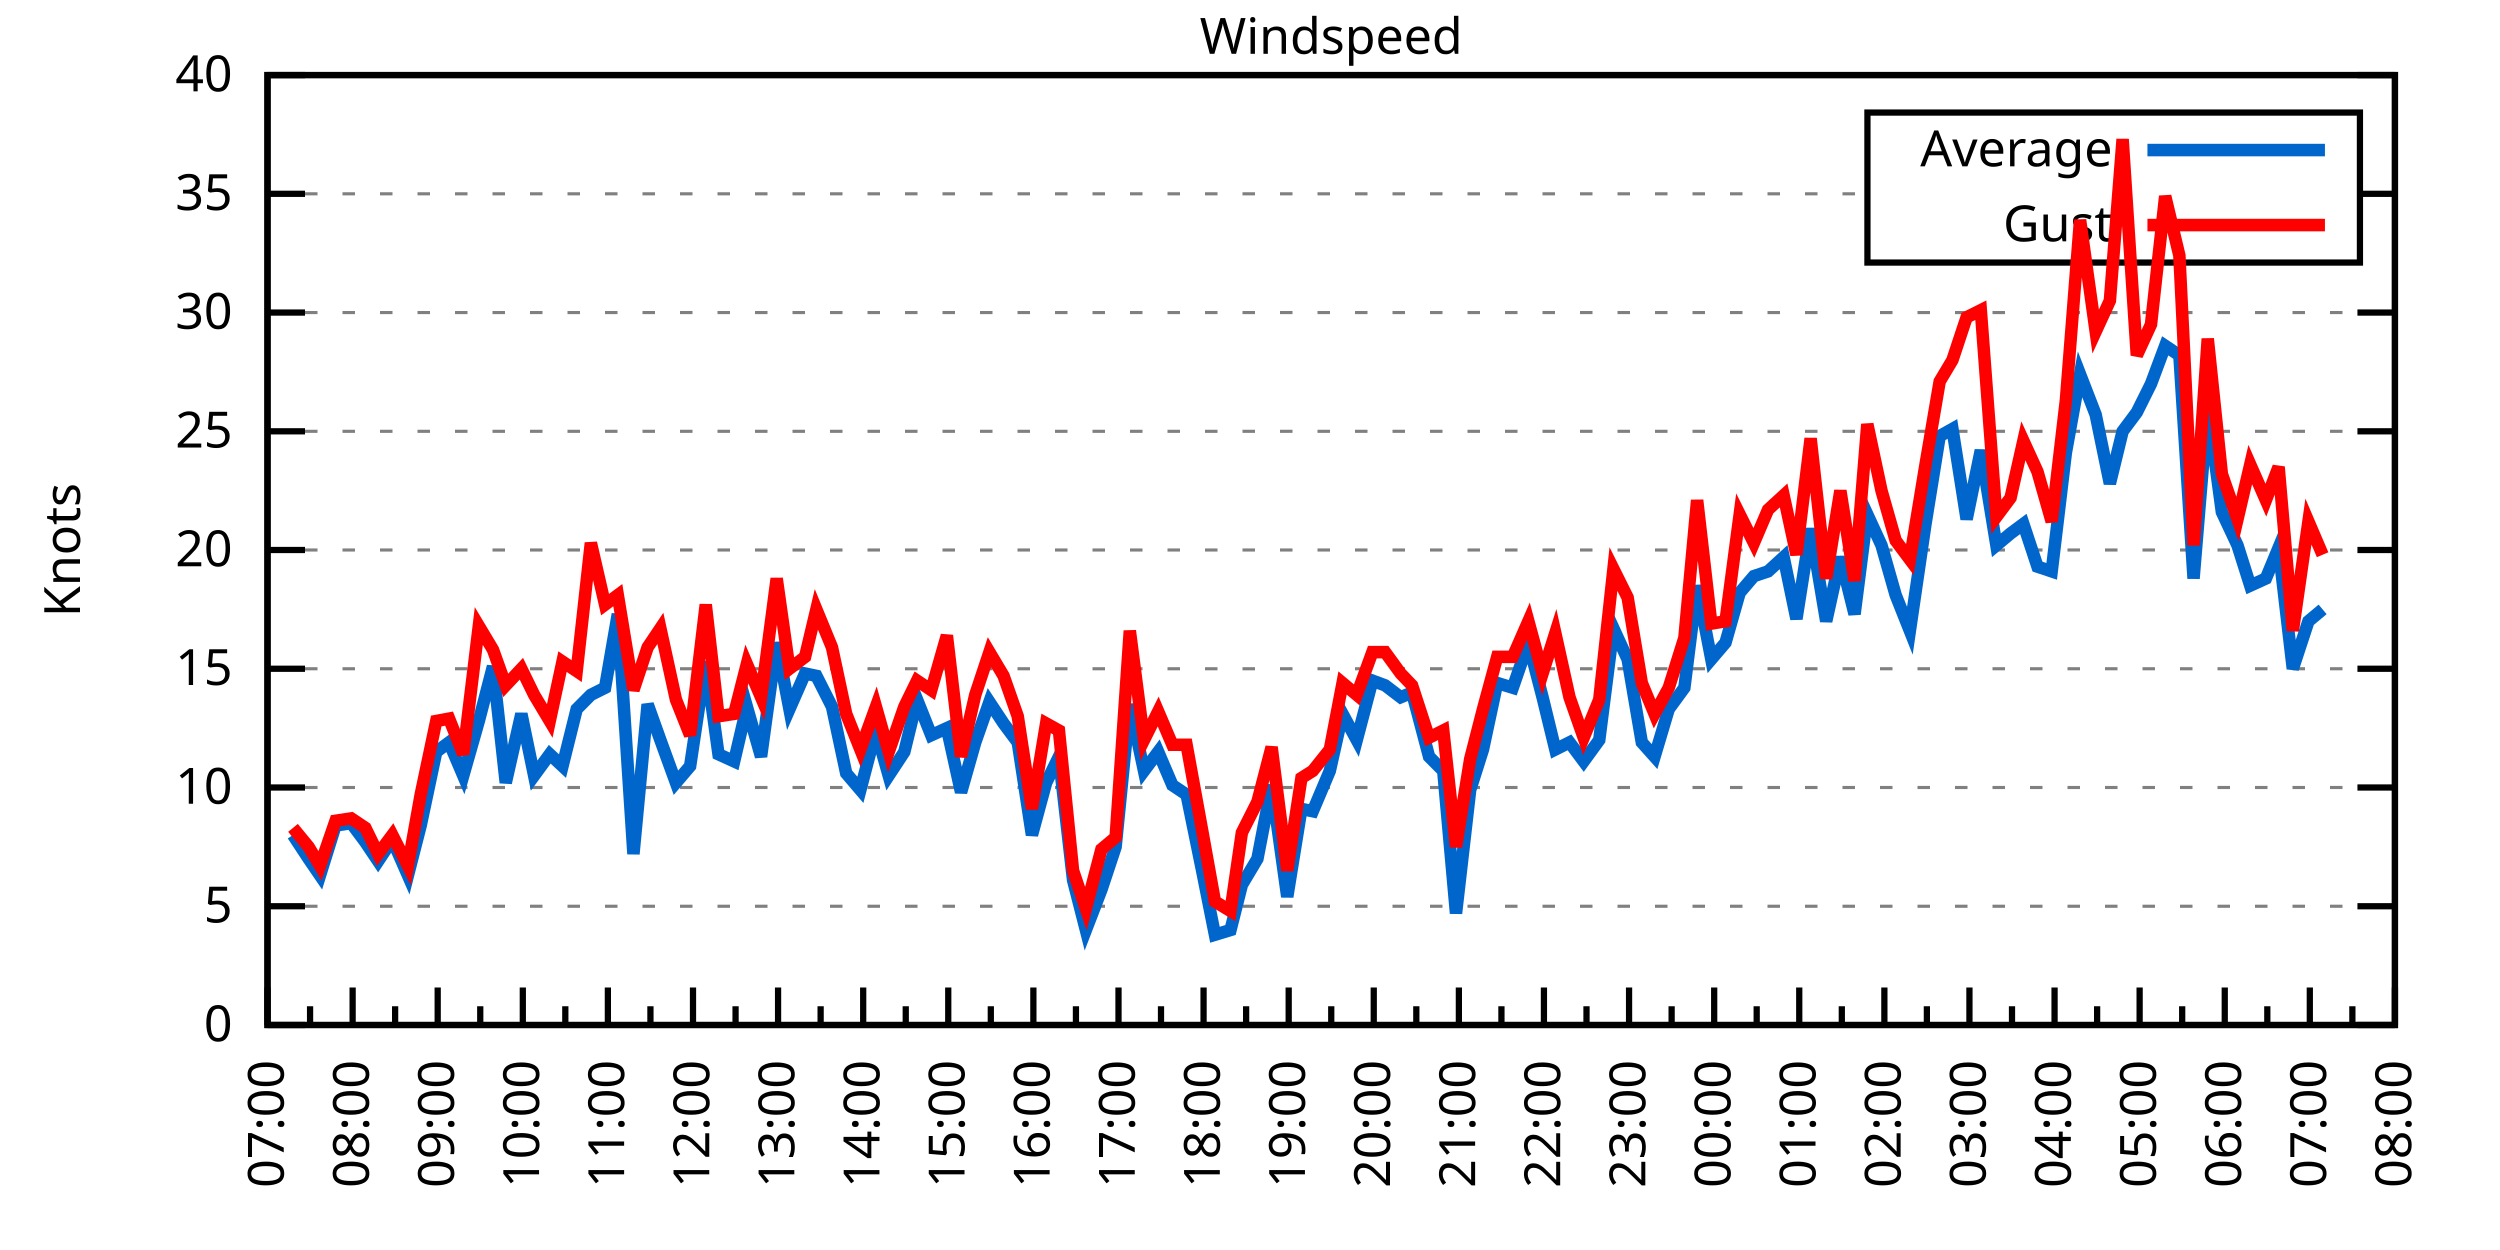
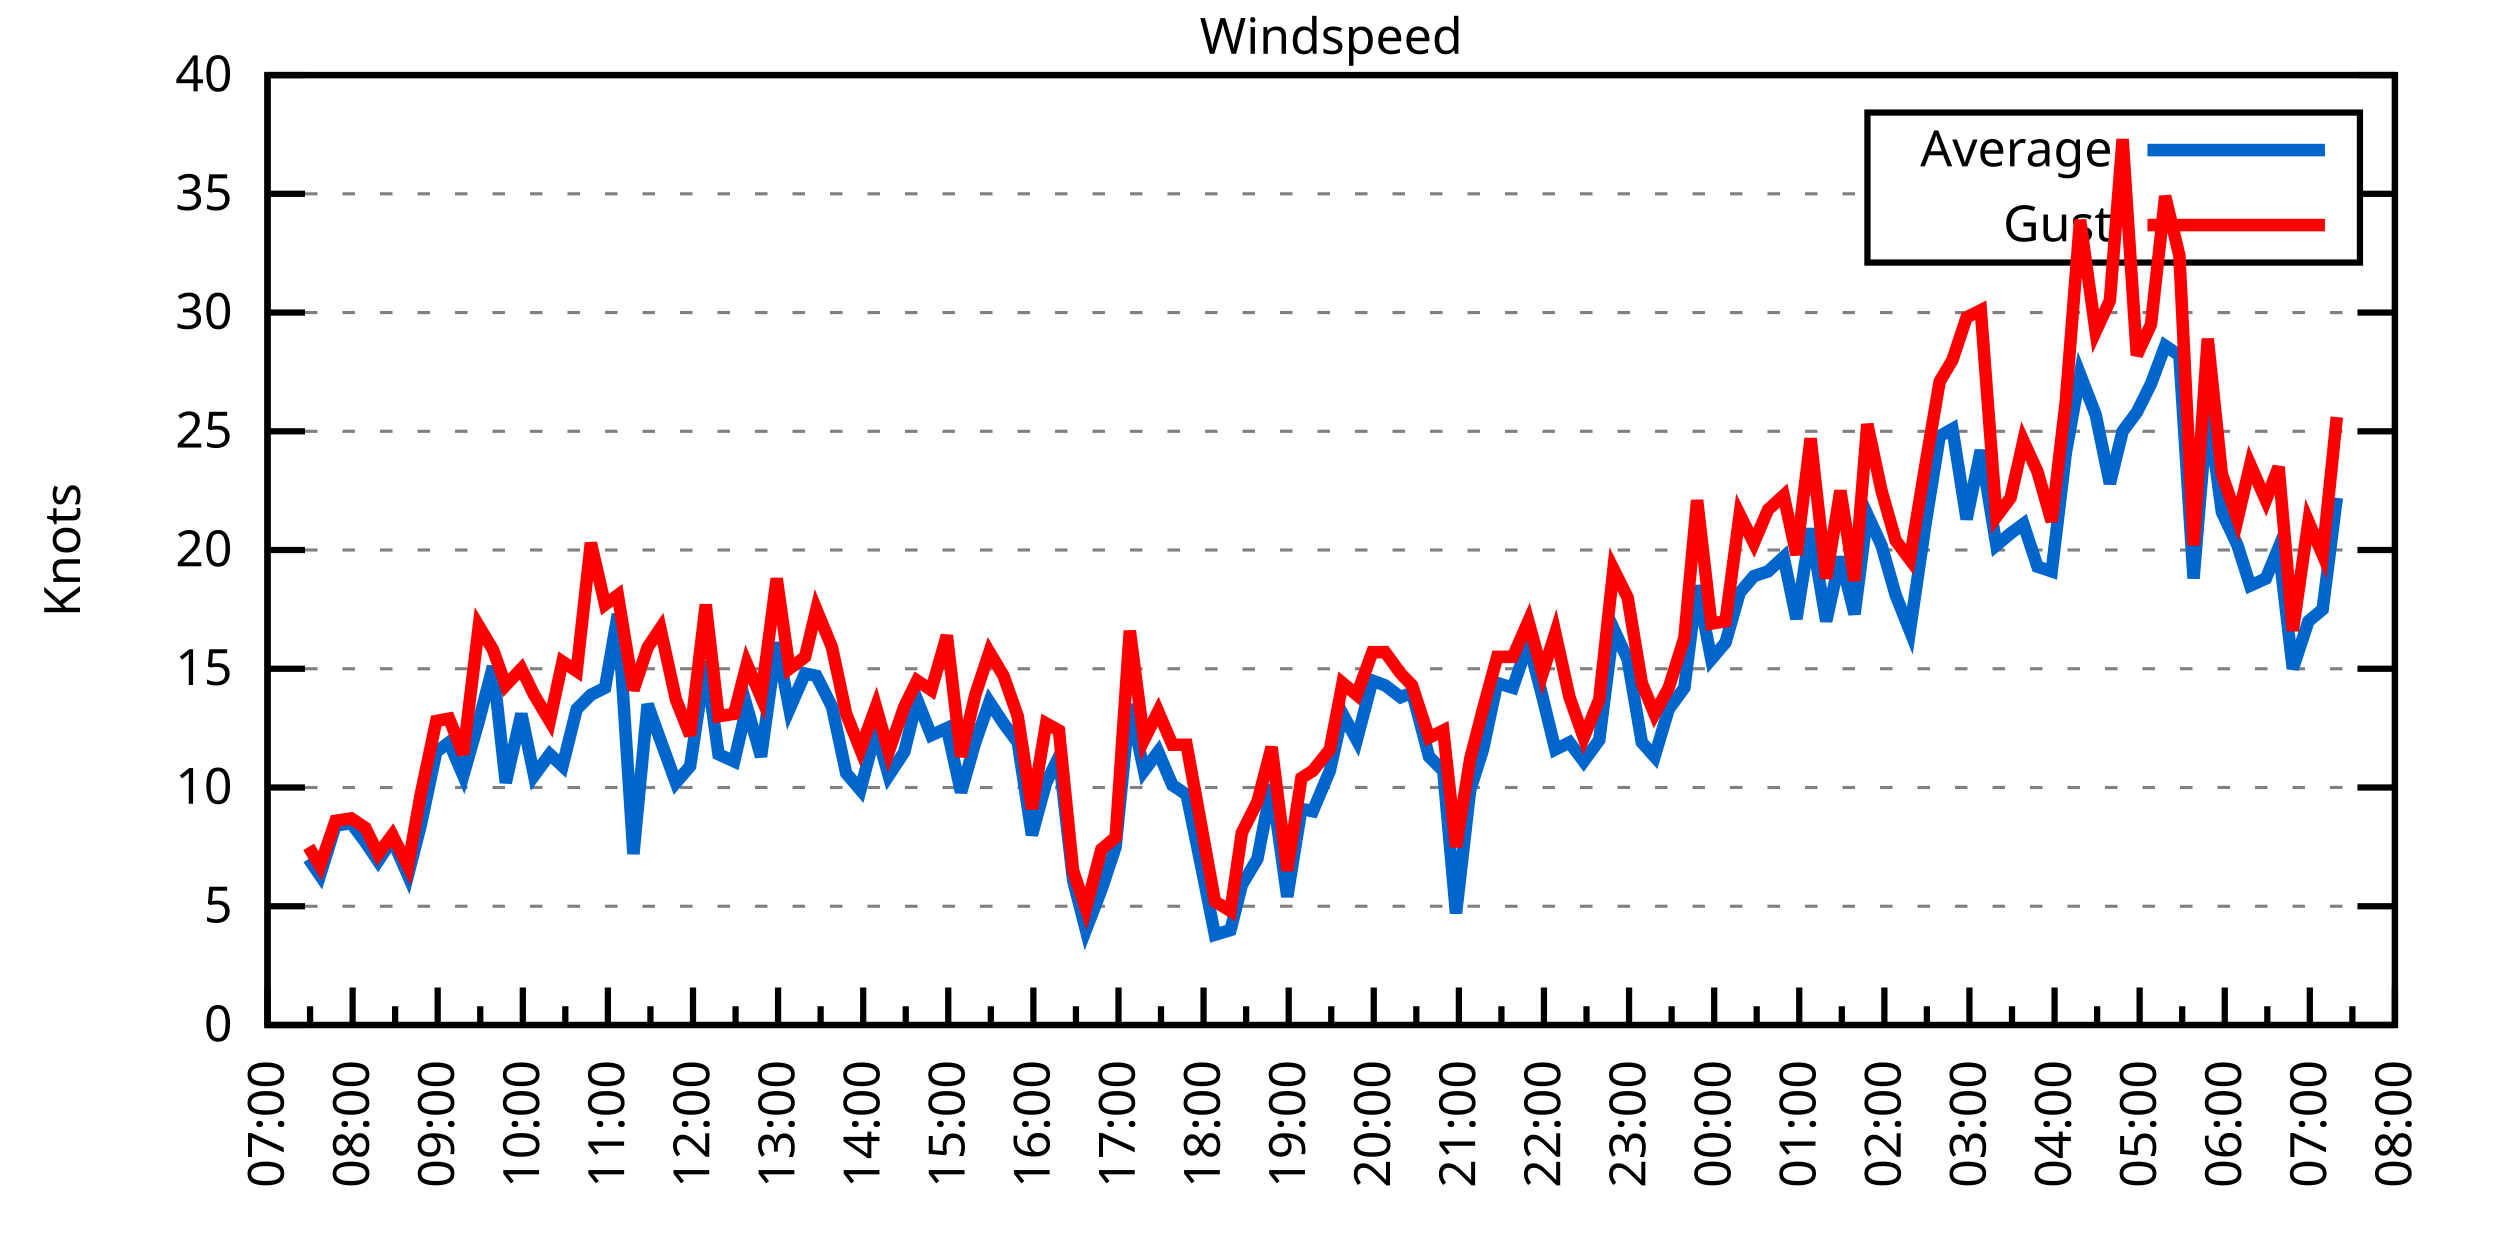
<svg xmlns="http://www.w3.org/2000/svg" xmlns:xlink="http://www.w3.org/1999/xlink" width="400" height="200" viewBox="0 0 400 200">
  <g id="gnuplot_canvas">
    <rect x="0" y="0" width="400" height="200" fill="none" />
    <defs>
      <circle id="gpDot" r="0.5" stroke-width="0.5" stroke="currentColor" />
      <path id="gpPt0" stroke-width="0.333" stroke="currentColor" d="M-1,0 h2 M0,-1 v2" />
      <path id="gpPt1" stroke-width="0.333" stroke="currentColor" d="M-1,-1 L1,1 M1,-1 L-1,1" />
      <path id="gpPt2" stroke-width="0.333" stroke="currentColor" d="M-1,0 L1,0 M0,-1 L0,1 M-1,-1 L1,1 M-1,1 L1,-1" />
      <rect id="gpPt3" stroke-width="0.333" stroke="currentColor" x="-1" y="-1" width="2" height="2" />
      <rect id="gpPt4" stroke-width="0.333" stroke="currentColor" fill="currentColor" x="-1" y="-1" width="2" height="2" />
      <circle id="gpPt5" stroke-width="0.333" stroke="currentColor" cx="0" cy="0" r="1" />
      <use xlink:href="#gpPt5" id="gpPt6" fill="currentColor" stroke="none" />
      <path id="gpPt7" stroke-width="0.333" stroke="currentColor" d="M0,-1.33 L-1.33,0.67 L1.33,0.67 z" />
      <use xlink:href="#gpPt7" id="gpPt8" fill="currentColor" stroke="none" />
      <use xlink:href="#gpPt7" id="gpPt9" stroke="currentColor" transform="rotate(180)" />
      <use xlink:href="#gpPt9" id="gpPt10" fill="currentColor" stroke="none" />
      <use xlink:href="#gpPt3" id="gpPt11" stroke="currentColor" transform="rotate(45)" />
      <use xlink:href="#gpPt11" id="gpPt12" fill="currentColor" stroke="none" />
      <path id="gpPt13" stroke-width="0.333" stroke="currentColor" d="M0,1.330 L1.265,0.411 L0.782,-1.067 L-0.782,-1.076 L-1.265,0.411 z" />
      <use xlink:href="#gpPt13" id="gpPt14" fill="currentColor" stroke="none" />
      <filter id="textbox" filterUnits="objectBoundingBox" x="0" y="0" height="1" width="1">
        <feFlood flood-color="white" flood-opacity="1" result="bgnd" />
        <feComposite in="SourceGraphic" in2="bgnd" operator="atop" />
      </filter>
      <filter id="greybox" filterUnits="objectBoundingBox" x="0" y="0" height="1" width="1">
        <feFlood flood-color="lightgrey" flood-opacity="1" result="grey" />
        <feComposite in="SourceGraphic" in2="grey" operator="atop" />
      </filter>
    </defs>
    <g fill="none" color="white" stroke="currentColor" stroke-width="1.00" stroke-linecap="butt" stroke-linejoin="miter">
</g>
    <g fill="none" color="black" stroke="currentColor" stroke-width="1.00" stroke-linecap="butt" stroke-linejoin="miter">
      <g stroke="none" shape-rendering="crispEdges">
        <polygon fill="rgb(255, 255, 255)" points="42.80,164.00 383.18,164.00 383.18,12.02 42.80,12.02 " />
      </g>
    </g>
    <g fill="none" color="black" stroke="currentColor" stroke-width="1.00" stroke-linecap="butt" stroke-linejoin="miter">
</g>
    <g fill="none" color="black" stroke="black" stroke-width="0.50" stroke-linecap="butt" stroke-linejoin="miter">
</g>
    <g fill="none" color="gray" stroke="currentColor" stroke-width="0.50" stroke-linecap="butt" stroke-linejoin="miter">
      <path stroke="gray" stroke-dasharray="2,4" class="gridline" d="M42.80,164.00 L383.19,164.00  " />
    </g>
    <g fill="none" color="gray" stroke="gray" stroke-width="1.00" stroke-linecap="butt" stroke-linejoin="miter">
</g>
    <g fill="none" color="black" stroke="currentColor" stroke-width="1.00" stroke-linecap="butt" stroke-linejoin="miter">
      <path stroke="black" d="M42.80,164.00 L48.80,164.00 M383.19,164.00 L377.19,164.00  " />
      <g transform="translate(37.20,166.60)" stroke="none" fill="black" font-family="Sans" font-size="8.00" text-anchor="end">
        <text>
          <tspan font-family="Sans"> 0</tspan>
        </text>
      </g>
    </g>
    <g fill="none" color="black" stroke="currentColor" stroke-width="1.00" stroke-linecap="butt" stroke-linejoin="miter">
</g>
    <g fill="none" color="black" stroke="black" stroke-width="0.50" stroke-linecap="butt" stroke-linejoin="miter">
</g>
    <g fill="none" color="gray" stroke="currentColor" stroke-width="0.50" stroke-linecap="butt" stroke-linejoin="miter">
      <path stroke="gray" stroke-dasharray="2,4" class="gridline" d="M42.80,145.00 L383.19,145.00  " />
    </g>
    <g fill="none" color="gray" stroke="gray" stroke-width="1.00" stroke-linecap="butt" stroke-linejoin="miter">
</g>
    <g fill="none" color="black" stroke="currentColor" stroke-width="1.00" stroke-linecap="butt" stroke-linejoin="miter">
      <path stroke="black" d="M42.80,145.00 L48.80,145.00 M383.19,145.00 L377.19,145.00  " />
      <g transform="translate(37.20,147.60)" stroke="none" fill="black" font-family="Sans" font-size="8.00" text-anchor="end">
        <text>
          <tspan font-family="Sans"> 5</tspan>
        </text>
      </g>
    </g>
    <g fill="none" color="black" stroke="currentColor" stroke-width="1.00" stroke-linecap="butt" stroke-linejoin="miter">
</g>
    <g fill="none" color="black" stroke="black" stroke-width="0.50" stroke-linecap="butt" stroke-linejoin="miter">
</g>
    <g fill="none" color="gray" stroke="currentColor" stroke-width="0.50" stroke-linecap="butt" stroke-linejoin="miter">
      <path stroke="gray" stroke-dasharray="2,4" class="gridline" d="M42.80,126.00 L383.19,126.00  " />
    </g>
    <g fill="none" color="gray" stroke="gray" stroke-width="1.00" stroke-linecap="butt" stroke-linejoin="miter">
</g>
    <g fill="none" color="black" stroke="currentColor" stroke-width="1.00" stroke-linecap="butt" stroke-linejoin="miter">
      <path stroke="black" d="M42.80,126.00 L48.80,126.00 M383.19,126.00 L377.19,126.00  " />
      <g transform="translate(37.20,128.60)" stroke="none" fill="black" font-family="Sans" font-size="8.00" text-anchor="end">
        <text>
          <tspan font-family="Sans"> 10</tspan>
        </text>
      </g>
    </g>
    <g fill="none" color="black" stroke="currentColor" stroke-width="1.00" stroke-linecap="butt" stroke-linejoin="miter">
</g>
    <g fill="none" color="black" stroke="black" stroke-width="0.50" stroke-linecap="butt" stroke-linejoin="miter">
</g>
    <g fill="none" color="gray" stroke="currentColor" stroke-width="0.50" stroke-linecap="butt" stroke-linejoin="miter">
      <path stroke="gray" stroke-dasharray="2,4" class="gridline" d="M42.80,107.00 L383.19,107.00  " />
    </g>
    <g fill="none" color="gray" stroke="gray" stroke-width="1.00" stroke-linecap="butt" stroke-linejoin="miter">
</g>
    <g fill="none" color="black" stroke="currentColor" stroke-width="1.00" stroke-linecap="butt" stroke-linejoin="miter">
      <path stroke="black" d="M42.80,107.00 L48.80,107.00 M383.19,107.00 L377.19,107.00  " />
      <g transform="translate(37.20,109.60)" stroke="none" fill="black" font-family="Sans" font-size="8.00" text-anchor="end">
        <text>
          <tspan font-family="Sans"> 15</tspan>
        </text>
      </g>
    </g>
    <g fill="none" color="black" stroke="currentColor" stroke-width="1.00" stroke-linecap="butt" stroke-linejoin="miter">
</g>
    <g fill="none" color="black" stroke="black" stroke-width="0.50" stroke-linecap="butt" stroke-linejoin="miter">
</g>
    <g fill="none" color="gray" stroke="currentColor" stroke-width="0.50" stroke-linecap="butt" stroke-linejoin="miter">
      <path stroke="gray" stroke-dasharray="2,4" class="gridline" d="M42.80,88.00 L383.19,88.00  " />
    </g>
    <g fill="none" color="gray" stroke="gray" stroke-width="1.00" stroke-linecap="butt" stroke-linejoin="miter">
</g>
    <g fill="none" color="black" stroke="currentColor" stroke-width="1.00" stroke-linecap="butt" stroke-linejoin="miter">
      <path stroke="black" d="M42.80,88.00 L48.80,88.00 M383.19,88.00 L377.19,88.00  " />
      <g transform="translate(37.20,90.60)" stroke="none" fill="black" font-family="Sans" font-size="8.00" text-anchor="end">
        <text>
          <tspan font-family="Sans"> 20</tspan>
        </text>
      </g>
    </g>
    <g fill="none" color="black" stroke="currentColor" stroke-width="1.00" stroke-linecap="butt" stroke-linejoin="miter">
</g>
    <g fill="none" color="black" stroke="black" stroke-width="0.50" stroke-linecap="butt" stroke-linejoin="miter">
</g>
    <g fill="none" color="gray" stroke="currentColor" stroke-width="0.50" stroke-linecap="butt" stroke-linejoin="miter">
      <path stroke="gray" stroke-dasharray="2,4" class="gridline" d="M42.80,69.01 L383.19,69.01  " />
    </g>
    <g fill="none" color="gray" stroke="gray" stroke-width="1.00" stroke-linecap="butt" stroke-linejoin="miter">
</g>
    <g fill="none" color="black" stroke="currentColor" stroke-width="1.00" stroke-linecap="butt" stroke-linejoin="miter">
      <path stroke="black" d="M42.80,69.01 L48.80,69.01 M383.19,69.01 L377.19,69.01  " />
      <g transform="translate(37.20,71.61)" stroke="none" fill="black" font-family="Sans" font-size="8.00" text-anchor="end">
        <text>
          <tspan font-family="Sans"> 25</tspan>
        </text>
      </g>
    </g>
    <g fill="none" color="black" stroke="currentColor" stroke-width="1.00" stroke-linecap="butt" stroke-linejoin="miter">
</g>
    <g fill="none" color="black" stroke="black" stroke-width="0.50" stroke-linecap="butt" stroke-linejoin="miter">
</g>
    <g fill="none" color="gray" stroke="currentColor" stroke-width="0.50" stroke-linecap="butt" stroke-linejoin="miter">
      <path stroke="gray" stroke-dasharray="2,4" class="gridline" d="M42.80,50.01 L383.19,50.01  " />
    </g>
    <g fill="none" color="gray" stroke="gray" stroke-width="1.00" stroke-linecap="butt" stroke-linejoin="miter">
</g>
    <g fill="none" color="black" stroke="currentColor" stroke-width="1.00" stroke-linecap="butt" stroke-linejoin="miter">
      <path stroke="black" d="M42.80,50.01 L48.80,50.01 M383.19,50.01 L377.19,50.01  " />
      <g transform="translate(37.20,52.61)" stroke="none" fill="black" font-family="Sans" font-size="8.00" text-anchor="end">
        <text>
          <tspan font-family="Sans"> 30</tspan>
        </text>
      </g>
    </g>
    <g fill="none" color="black" stroke="currentColor" stroke-width="1.00" stroke-linecap="butt" stroke-linejoin="miter">
</g>
    <g fill="none" color="black" stroke="black" stroke-width="0.50" stroke-linecap="butt" stroke-linejoin="miter">
</g>
    <g fill="none" color="gray" stroke="currentColor" stroke-width="0.50" stroke-linecap="butt" stroke-linejoin="miter">
      <path stroke="gray" stroke-dasharray="2,4" class="gridline" d="M42.80,31.01 L298.79,31.01 M377.59,31.01 L383.19,31.01  " />
    </g>
    <g fill="none" color="gray" stroke="gray" stroke-width="1.00" stroke-linecap="butt" stroke-linejoin="miter">
</g>
    <g fill="none" color="black" stroke="currentColor" stroke-width="1.00" stroke-linecap="butt" stroke-linejoin="miter">
      <path stroke="black" d="M42.80,31.01 L48.80,31.01 M383.19,31.01 L377.19,31.01  " />
      <g transform="translate(37.20,33.61)" stroke="none" fill="black" font-family="Sans" font-size="8.00" text-anchor="end">
        <text>
          <tspan font-family="Sans"> 35</tspan>
        </text>
      </g>
    </g>
    <g fill="none" color="black" stroke="currentColor" stroke-width="1.00" stroke-linecap="butt" stroke-linejoin="miter">
</g>
    <g fill="none" color="black" stroke="black" stroke-width="0.50" stroke-linecap="butt" stroke-linejoin="miter">
</g>
    <g fill="none" color="gray" stroke="currentColor" stroke-width="0.50" stroke-linecap="butt" stroke-linejoin="miter">
      <path stroke="gray" stroke-dasharray="2,4" class="gridline" d="M42.80,12.01 L383.19,12.01  " />
    </g>
    <g fill="none" color="gray" stroke="gray" stroke-width="1.00" stroke-linecap="butt" stroke-linejoin="miter">
</g>
    <g fill="none" color="black" stroke="currentColor" stroke-width="1.00" stroke-linecap="butt" stroke-linejoin="miter">
      <path stroke="black" d="M42.80,12.01 L48.80,12.01 M383.19,12.01 L377.19,12.01  " />
      <g transform="translate(37.20,14.61)" stroke="none" fill="black" font-family="Sans" font-size="8.00" text-anchor="end">
        <text>
          <tspan font-family="Sans"> 40</tspan>
        </text>
      </g>
    </g>
    <g fill="none" color="black" stroke="currentColor" stroke-width="1.00" stroke-linecap="butt" stroke-linejoin="miter">
      <path stroke="black" d="M42.80,164.00 L42.80,158.00  " />
      <g transform="translate(45.40,169.60) rotate(270)" stroke="none" fill="black" font-family="Sans" font-size="8.00" text-anchor="end">
        <text>
          <tspan font-family="Sans">07:00</tspan>
        </text>
      </g>
    </g>
    <g fill="none" color="black" stroke="currentColor" stroke-width="1.00" stroke-linecap="butt" stroke-linejoin="miter">
      <path stroke="black" d="M49.61,164.00 L49.61,161.00 M56.42,164.00 L56.42,158.00  " />
      <g transform="translate(59.02,169.60) rotate(270)" stroke="none" fill="black" font-family="Sans" font-size="8.00" text-anchor="end">
        <text>
          <tspan font-family="Sans">08:00</tspan>
        </text>
      </g>
    </g>
    <g fill="none" color="black" stroke="currentColor" stroke-width="1.00" stroke-linecap="butt" stroke-linejoin="miter">
      <path stroke="black" d="M63.22,164.00 L63.22,161.00 M70.03,164.00 L70.03,158.00  " />
      <g transform="translate(72.63,169.60) rotate(270)" stroke="none" fill="black" font-family="Sans" font-size="8.00" text-anchor="end">
        <text>
          <tspan font-family="Sans">09:00</tspan>
        </text>
      </g>
    </g>
    <g fill="none" color="black" stroke="currentColor" stroke-width="1.00" stroke-linecap="butt" stroke-linejoin="miter">
      <path stroke="black" d="M76.84,164.00 L76.84,161.00 M83.65,164.00 L83.65,158.00  " />
      <g transform="translate(86.25,169.60) rotate(270)" stroke="none" fill="black" font-family="Sans" font-size="8.00" text-anchor="end">
        <text>
          <tspan font-family="Sans">10:00</tspan>
        </text>
      </g>
    </g>
    <g fill="none" color="black" stroke="currentColor" stroke-width="1.00" stroke-linecap="butt" stroke-linejoin="miter">
      <path stroke="black" d="M90.45,164.00 L90.45,161.00 M97.26,164.00 L97.26,158.00  " />
      <g transform="translate(99.86,169.60) rotate(270)" stroke="none" fill="black" font-family="Sans" font-size="8.00" text-anchor="end">
        <text>
          <tspan font-family="Sans">11:00</tspan>
        </text>
      </g>
    </g>
    <g fill="none" color="black" stroke="currentColor" stroke-width="1.00" stroke-linecap="butt" stroke-linejoin="miter">
      <path stroke="black" d="M104.07,164.00 L104.07,161.00 M110.88,164.00 L110.88,158.00  " />
      <g transform="translate(113.48,169.60) rotate(270)" stroke="none" fill="black" font-family="Sans" font-size="8.00" text-anchor="end">
        <text>
          <tspan font-family="Sans">12:00</tspan>
        </text>
      </g>
    </g>
    <g fill="none" color="black" stroke="currentColor" stroke-width="1.00" stroke-linecap="butt" stroke-linejoin="miter">
      <path stroke="black" d="M117.69,164.00 L117.69,161.00 M124.49,164.00 L124.49,158.00  " />
      <g transform="translate(127.09,169.60) rotate(270)" stroke="none" fill="black" font-family="Sans" font-size="8.00" text-anchor="end">
        <text>
          <tspan font-family="Sans">13:00</tspan>
        </text>
      </g>
    </g>
    <g fill="none" color="black" stroke="currentColor" stroke-width="1.00" stroke-linecap="butt" stroke-linejoin="miter">
      <path stroke="black" d="M131.30,164.00 L131.30,161.00 M138.11,164.00 L138.11,158.00  " />
      <g transform="translate(140.71,169.60) rotate(270)" stroke="none" fill="black" font-family="Sans" font-size="8.00" text-anchor="end">
        <text>
          <tspan font-family="Sans">14:00</tspan>
        </text>
      </g>
    </g>
    <g fill="none" color="black" stroke="currentColor" stroke-width="1.00" stroke-linecap="butt" stroke-linejoin="miter">
      <path stroke="black" d="M144.92,164.00 L144.92,161.00 M151.72,164.00 L151.72,158.00  " />
      <g transform="translate(154.32,169.60) rotate(270)" stroke="none" fill="black" font-family="Sans" font-size="8.00" text-anchor="end">
        <text>
          <tspan font-family="Sans">15:00</tspan>
        </text>
      </g>
    </g>
    <g fill="none" color="black" stroke="currentColor" stroke-width="1.00" stroke-linecap="butt" stroke-linejoin="miter">
      <path stroke="black" d="M158.53,164.00 L158.53,161.00 M165.34,164.00 L165.34,158.00  " />
      <g transform="translate(167.94,169.60) rotate(270)" stroke="none" fill="black" font-family="Sans" font-size="8.00" text-anchor="end">
        <text>
          <tspan font-family="Sans">16:00</tspan>
        </text>
      </g>
    </g>
    <g fill="none" color="black" stroke="currentColor" stroke-width="1.00" stroke-linecap="butt" stroke-linejoin="miter">
      <path stroke="black" d="M172.15,164.00 L172.15,161.00 M178.96,164.00 L178.96,158.00  " />
      <g transform="translate(181.56,169.60) rotate(270)" stroke="none" fill="black" font-family="Sans" font-size="8.00" text-anchor="end">
        <text>
          <tspan font-family="Sans">17:00</tspan>
        </text>
      </g>
    </g>
    <g fill="none" color="black" stroke="currentColor" stroke-width="1.00" stroke-linecap="butt" stroke-linejoin="miter">
      <path stroke="black" d="M185.76,164.00 L185.76,161.00 M192.57,164.00 L192.57,158.00  " />
      <g transform="translate(195.17,169.60) rotate(270)" stroke="none" fill="black" font-family="Sans" font-size="8.00" text-anchor="end">
        <text>
          <tspan font-family="Sans">18:00</tspan>
        </text>
      </g>
    </g>
    <g fill="none" color="black" stroke="currentColor" stroke-width="1.00" stroke-linecap="butt" stroke-linejoin="miter">
      <path stroke="black" d="M199.38,164.00 L199.38,161.00 M206.19,164.00 L206.19,158.00  " />
      <g transform="translate(208.79,169.60) rotate(270)" stroke="none" fill="black" font-family="Sans" font-size="8.00" text-anchor="end">
        <text>
          <tspan font-family="Sans">19:00</tspan>
        </text>
      </g>
    </g>
    <g fill="none" color="black" stroke="currentColor" stroke-width="1.00" stroke-linecap="butt" stroke-linejoin="miter">
      <path stroke="black" d="M213.00,164.00 L213.00,161.00 M219.80,164.00 L219.80,158.00  " />
      <g transform="translate(222.40,169.60) rotate(270)" stroke="none" fill="black" font-family="Sans" font-size="8.00" text-anchor="end">
        <text>
          <tspan font-family="Sans">20:00</tspan>
        </text>
      </g>
    </g>
    <g fill="none" color="black" stroke="currentColor" stroke-width="1.00" stroke-linecap="butt" stroke-linejoin="miter">
      <path stroke="black" d="M226.61,164.00 L226.61,161.00 M233.42,164.00 L233.42,158.00  " />
      <g transform="translate(236.02,169.60) rotate(270)" stroke="none" fill="black" font-family="Sans" font-size="8.00" text-anchor="end">
        <text>
          <tspan font-family="Sans">21:00</tspan>
        </text>
      </g>
    </g>
    <g fill="none" color="black" stroke="currentColor" stroke-width="1.00" stroke-linecap="butt" stroke-linejoin="miter">
      <path stroke="black" d="M240.23,164.00 L240.23,161.00 M247.03,164.00 L247.03,158.00  " />
      <g transform="translate(249.63,169.60) rotate(270)" stroke="none" fill="black" font-family="Sans" font-size="8.00" text-anchor="end">
        <text>
          <tspan font-family="Sans">22:00</tspan>
        </text>
      </g>
    </g>
    <g fill="none" color="black" stroke="currentColor" stroke-width="1.00" stroke-linecap="butt" stroke-linejoin="miter">
      <path stroke="black" d="M253.84,164.00 L253.84,161.00 M260.65,164.00 L260.65,158.00  " />
      <g transform="translate(263.25,169.60) rotate(270)" stroke="none" fill="black" font-family="Sans" font-size="8.00" text-anchor="end">
        <text>
          <tspan font-family="Sans">23:00</tspan>
        </text>
      </g>
    </g>
    <g fill="none" color="black" stroke="currentColor" stroke-width="1.00" stroke-linecap="butt" stroke-linejoin="miter">
      <path stroke="black" d="M267.46,164.00 L267.46,161.00 M274.27,164.00 L274.27,158.00  " />
      <g transform="translate(276.87,169.60) rotate(270)" stroke="none" fill="black" font-family="Sans" font-size="8.00" text-anchor="end">
        <text>
          <tspan font-family="Sans">00:00</tspan>
        </text>
      </g>
    </g>
    <g fill="none" color="black" stroke="currentColor" stroke-width="1.00" stroke-linecap="butt" stroke-linejoin="miter">
      <path stroke="black" d="M281.07,164.00 L281.07,161.00 M287.88,164.00 L287.88,158.00  " />
      <g transform="translate(290.48,169.60) rotate(270)" stroke="none" fill="black" font-family="Sans" font-size="8.00" text-anchor="end">
        <text>
          <tspan font-family="Sans">01:00</tspan>
        </text>
      </g>
    </g>
    <g fill="none" color="black" stroke="currentColor" stroke-width="1.00" stroke-linecap="butt" stroke-linejoin="miter">
      <path stroke="black" d="M294.69,164.00 L294.69,161.00 M301.50,164.00 L301.50,158.00  " />
      <g transform="translate(304.10,169.60) rotate(270)" stroke="none" fill="black" font-family="Sans" font-size="8.00" text-anchor="end">
        <text>
          <tspan font-family="Sans">02:00</tspan>
        </text>
      </g>
    </g>
    <g fill="none" color="black" stroke="currentColor" stroke-width="1.00" stroke-linecap="butt" stroke-linejoin="miter">
      <path stroke="black" d="M308.30,164.00 L308.30,161.00 M315.11,164.00 L315.11,158.00  " />
      <g transform="translate(317.71,169.60) rotate(270)" stroke="none" fill="black" font-family="Sans" font-size="8.00" text-anchor="end">
        <text>
          <tspan font-family="Sans">03:00</tspan>
        </text>
      </g>
    </g>
    <g fill="none" color="black" stroke="currentColor" stroke-width="1.00" stroke-linecap="butt" stroke-linejoin="miter">
      <path stroke="black" d="M321.92,164.00 L321.92,161.00 M328.73,164.00 L328.73,158.00  " />
      <g transform="translate(331.33,169.60) rotate(270)" stroke="none" fill="black" font-family="Sans" font-size="8.00" text-anchor="end">
        <text>
          <tspan font-family="Sans">04:00</tspan>
        </text>
      </g>
    </g>
    <g fill="none" color="black" stroke="currentColor" stroke-width="1.00" stroke-linecap="butt" stroke-linejoin="miter">
      <path stroke="black" d="M335.54,164.00 L335.54,161.00 M342.34,164.00 L342.34,158.00  " />
      <g transform="translate(344.94,169.60) rotate(270)" stroke="none" fill="black" font-family="Sans" font-size="8.00" text-anchor="end">
        <text>
          <tspan font-family="Sans">05:00</tspan>
        </text>
      </g>
    </g>
    <g fill="none" color="black" stroke="currentColor" stroke-width="1.00" stroke-linecap="butt" stroke-linejoin="miter">
      <path stroke="black" d="M349.15,164.00 L349.15,161.00 M355.96,164.00 L355.96,158.00  " />
      <g transform="translate(358.56,169.60) rotate(270)" stroke="none" fill="black" font-family="Sans" font-size="8.00" text-anchor="end">
        <text>
          <tspan font-family="Sans">06:00</tspan>
        </text>
      </g>
    </g>
    <g fill="none" color="black" stroke="currentColor" stroke-width="1.00" stroke-linecap="butt" stroke-linejoin="miter">
      <path stroke="black" d="M362.77,164.00 L362.77,161.00 M369.57,164.00 L369.57,158.00  " />
      <g transform="translate(372.17,169.60) rotate(270)" stroke="none" fill="black" font-family="Sans" font-size="8.00" text-anchor="end">
        <text>
          <tspan font-family="Sans">07:00</tspan>
        </text>
      </g>
    </g>
    <g fill="none" color="black" stroke="currentColor" stroke-width="1.00" stroke-linecap="butt" stroke-linejoin="miter">
      <path stroke="black" d="M376.38,164.00 L376.38,161.00 M383.19,164.00 L383.19,158.00  " />
      <g transform="translate(385.79,169.60) rotate(270)" stroke="none" fill="black" font-family="Sans" font-size="8.00" text-anchor="end">
        <text>
          <tspan font-family="Sans">08:00</tspan>
        </text>
      </g>
    </g>
    <g fill="none" color="black" stroke="currentColor" stroke-width="1.00" stroke-linecap="butt" stroke-linejoin="miter">
</g>
    <g fill="none" color="black" stroke="currentColor" stroke-width="1.00" stroke-linecap="butt" stroke-linejoin="miter">
      <path stroke="black" d="M42.80,12.01 L42.80,164.00 L383.19,164.00 L383.19,12.01 L42.80,12.01 Z  " />
    </g>
    <g fill="none" color="black" stroke="currentColor" stroke-width="1.00" stroke-linecap="butt" stroke-linejoin="miter">
      <g transform="translate(12.80,88.01) rotate(270)" stroke="none" fill="black" font-family="Sans" font-size="8.00" text-anchor="middle">
        <text>
          <tspan font-family="Sans">Knots</tspan>
        </text>
      </g>
    </g>
    <g fill="none" color="black" stroke="currentColor" stroke-width="1.00" stroke-linecap="butt" stroke-linejoin="miter">
</g>
    <g fill="none" color="black" stroke="currentColor" stroke-width="1.00" stroke-linecap="butt" stroke-linejoin="miter">
      <path stroke="black" d="M298.79,42.01 L298.79,18.01 L377.59,18.01 L377.59,42.01 L298.79,42.01 Z  " />
    </g>
    <g id="Windspeed_plot_1">
      <g fill="none" color="white" stroke="black" stroke-width="2.00" stroke-linecap="butt" stroke-linejoin="miter">
</g>
      <g fill="none" color="black" stroke="currentColor" stroke-width="2.00" stroke-linecap="butt" stroke-linejoin="miter">
        <g transform="translate(337.99,26.61)" stroke="none" fill="black" font-family="Sans" font-size="8.00" text-anchor="end">
          <text>
            <tspan font-family="Sans">Average</tspan>
          </text>
        </g>
      </g>
      <g fill="none" color="black" stroke="currentColor" stroke-width="2.00" stroke-linecap="butt" stroke-linejoin="miter">
-         <path stroke="rgb(  0, 102, 204)" d="M343.59,24.01 L371.99,24.01 M46.88,133.60 L49.38,137.40 L51.20,140.06 L53.69,132.08 L56.19,131.70 L58.46,134.74   L60.50,137.78 L62.77,134.36 L65.27,140.06 L67.31,132.08 L69.80,120.30 L71.85,118.78 L74.12,124.10 L76.61,115.36   L78.88,106.62 L80.92,125.24 L83.42,114.22 L85.46,124.10 L87.96,120.68 L90.00,122.58 L92.27,113.46 L94.54,111.18   L96.81,110.04 L98.85,98.26 L101.35,136.64 L103.62,112.70 L105.66,118.40 L108.15,125.24 L110.42,122.58 L112.92,105.86   L114.96,120.68 L117.46,121.82 L119.50,113.08 L121.77,121.06 L124.27,102.82 L126.31,113.46 L128.81,107.76 L130.62,108.14   L133.12,113.08 L135.39,123.72 L137.66,126.38 L140.15,116.88 L142.19,124.10 L144.69,120.30 L146.73,111.94 L149.00,117.64   L151.50,116.50 L153.77,126.76 L156.04,118.78 L158.31,112.32 L160.57,115.74 L162.84,118.78 L165.11,133.60 L167.38,125.24   L169.43,121.06 L171.69,140.82 L173.74,148.80 L176.23,142.34 L178.50,135.50 L180.77,112.70 L183.04,123.34 L185.31,120.30   L187.58,125.62 L189.85,127.14 L192.34,139.30 L194.39,149.56 L196.88,148.80 L198.70,141.58 L201.19,137.40 L203.46,125.62   L205.96,143.48 L208.23,129.42 L210.04,129.80 L212.77,123.34 L214.81,114.22 L217.08,118.40 L219.58,108.90 L221.62,109.66   L224.11,111.56 L225.93,110.80 L228.65,121.06 L230.92,123.34 L232.96,146.14 L235.23,126.38 L237.28,119.92 L239.55,109.28   L242.04,110.04 L244.54,102.82 L246.81,111.56 L248.85,119.92 L251.12,118.78 L253.39,121.82 L255.88,118.40 L258.15,100.54   L260.42,105.48 L262.69,118.78 L264.73,121.06 L267.00,113.46 L269.50,110.04 L271.54,93.70 L273.81,105.48 L276.08,102.82   L278.35,94.84 L280.62,92.18 L282.89,91.42 L285.38,89.14 L287.43,99.02 L289.70,84.59 L292.19,99.40 L294.46,89.14   L296.73,98.26 L298.77,82.31 L301.04,87.25 L303.31,95.22 L305.58,100.92 L308.08,83.83 L310.35,69.77 L312.39,68.63   L314.66,83.07 L316.93,72.05 L319.42,87.25 L321.69,85.35 L323.74,83.83 L326.00,90.66 L328.27,91.42 L330.54,72.43   L332.81,59.89 L335.31,66.35 L337.58,77.37 L339.62,69.01 L341.89,65.97 L344.16,61.41 L346.43,55.33 L348.70,56.85   L350.97,92.56 L353.24,65.21 L355.50,81.93 L358.00,87.25 L360.04,93.70 L362.54,92.56 L364.58,87.63 L366.85,107.00   L369.35,99.40 L371.62,97.50  " />
+         <path stroke="rgb(  0, 102, 204)" d="M343.59,24.01 L371.99,24.01 M49.38,137.40 L51.20,140.06 L53.69,132.08 L56.19,131.70 L58.46,134.74 L60.50,137.78   L62.77,134.36 L65.27,140.06 L67.31,132.08 L69.80,120.30 L71.85,118.78 L74.12,124.10 L76.61,115.36 L78.88,106.62   L80.92,125.24 L83.42,114.22 L85.46,124.10 L87.96,120.68 L90.00,122.58 L92.27,113.46 L94.54,111.18 L96.81,110.04   L98.85,98.26 L101.35,136.64 L103.62,112.70 L105.66,118.40 L108.15,125.24 L110.42,122.58 L112.92,105.86 L114.96,120.68   L117.46,121.82 L119.50,113.08 L121.77,121.06 L124.27,102.82 L126.31,113.46 L128.81,107.76 L130.62,108.14 L133.12,113.08   L135.39,123.72 L137.66,126.38 L140.15,116.88 L142.19,124.10 L144.69,120.30 L146.73,111.94 L149.00,117.64 L151.50,116.50   L153.77,126.76 L156.04,118.78 L158.31,112.32 L160.57,115.74 L162.84,118.78 L165.11,133.60 L167.38,125.24 L169.43,121.06   L171.69,140.82 L173.74,148.80 L176.23,142.34 L178.50,135.50 L180.77,112.70 L183.04,123.34 L185.31,120.30 L187.58,125.62   L189.85,127.14 L192.34,139.30 L194.39,149.56 L196.88,148.80 L198.70,141.58 L201.19,137.40 L203.46,125.62 L205.96,143.48   L208.23,129.42 L210.04,129.80 L212.77,123.34 L214.81,114.22 L217.08,118.40 L219.58,108.90 L221.62,109.66 L224.11,111.56   L225.93,110.80 L228.65,121.06 L230.92,123.34 L232.96,146.14 L235.23,126.38 L237.28,119.92 L239.55,109.28 L242.04,110.04   L244.54,102.82 L246.81,111.56 L248.85,119.92 L251.12,118.78 L253.39,121.82 L255.88,118.40 L258.15,100.54 L260.42,105.48   L262.69,118.78 L264.73,121.06 L267.00,113.46 L269.50,110.04 L271.54,93.70 L273.81,105.48 L276.08,102.82 L278.35,94.84   L280.62,92.18 L282.89,91.42 L285.38,89.14 L287.43,99.02 L289.70,84.59 L292.19,99.40 L294.46,89.14 L296.73,98.26   L298.77,82.31 L301.04,87.25 L303.31,95.22 L305.58,100.92 L308.08,83.83 L310.35,69.77 L312.39,68.63 L314.66,83.07   L316.93,72.05 L319.42,87.25 L321.69,85.35 L323.74,83.83 L326.00,90.66 L328.27,91.42 L330.54,72.43 L332.81,59.89   L335.31,66.35 L337.58,77.37 L339.62,69.01 L341.89,65.97 L344.16,61.41 L346.43,55.33 L348.70,56.85 L350.97,92.56   L353.24,65.21 L355.50,81.93 L358.00,87.25 L360.04,93.70 L362.54,92.56 L364.58,87.63 L366.85,107.00 L369.35,99.40   L371.62,97.50 L373.89,79.65  " />
      </g>
    </g>
    <g id="Windspeed_plot_2">
      <g fill="none" color="black" stroke="currentColor" stroke-width="2.00" stroke-linecap="butt" stroke-linejoin="miter">
        <g transform="translate(337.99,38.61)" stroke="none" fill="black" font-family="Sans" font-size="8.00" text-anchor="end">
          <text>
            <tspan font-family="Sans">Gust</tspan>
          </text>
        </g>
      </g>
      <g fill="none" color="black" stroke="currentColor" stroke-width="2.00" stroke-linecap="butt" stroke-linejoin="miter">
-         <path stroke="rgb(255,   0,   0)" d="M343.59,36.01 L371.99,36.01 M46.88,132.46 L49.38,135.50 L51.20,138.54 L53.69,131.32 L56.19,130.94 L58.46,132.46   L60.50,136.64 L62.77,133.60 L65.27,138.54 L67.31,127.14 L69.80,115.36 L71.85,114.98 L74.12,120.68 L76.61,100.16   L78.88,103.96 L80.92,109.66 L83.42,107.00 L85.46,111.18 L87.96,115.36 L90.00,105.86 L92.27,107.38 L94.54,86.87   L96.81,96.74 L98.85,95.22 L101.35,110.42 L103.62,103.58 L105.66,100.54 L108.15,111.94 L110.42,117.64 L112.92,96.74   L114.96,114.60 L117.46,114.22 L119.50,106.24 L121.77,111.56 L124.27,92.56 L126.31,107.00 L128.81,105.10 L130.62,97.50   L133.12,103.58 L135.39,114.22 L137.66,119.92 L140.15,113.08 L142.19,120.30 L144.69,113.08 L146.73,108.90 L149.00,110.42   L151.50,101.68 L153.77,121.06 L156.04,111.18 L158.31,104.34 L160.57,108.14 L162.84,114.60 L165.11,129.42 L167.38,115.74   L169.43,116.88 L171.69,139.30 L173.74,145.38 L176.23,135.88 L178.50,133.98 L180.77,100.92 L183.04,118.40 L185.31,113.84   L187.58,119.16 L189.85,119.16 L192.34,132.84 L194.39,144.24 L196.88,145.76 L198.70,133.22 L201.19,128.28 L203.46,119.54   L205.96,139.30 L208.23,124.48 L210.04,123.34 L212.77,119.92 L214.81,109.28 L217.08,111.18 L219.58,104.34 L221.62,104.34   L224.11,107.76 L225.93,109.66 L228.65,118.02 L230.92,116.88 L232.96,135.50 L235.23,121.44 L237.28,113.46 L239.55,105.10   L242.04,105.10 L244.54,99.40 L246.81,107.76 L248.85,101.30 L251.12,111.56 L253.39,118.02 L255.88,111.94 L258.15,91.04   L260.42,95.60 L262.69,109.28 L264.73,114.22 L267.00,110.04 L269.50,102.06 L271.54,80.03 L273.81,99.78 L276.08,99.40   L278.35,82.31 L280.62,86.87 L282.89,81.55 L285.38,79.27 L287.43,88.76 L289.70,70.15 L292.19,92.56 L294.46,78.51   L296.73,92.94 L298.77,67.87 L301.04,78.51 L303.31,86.49 L305.58,89.52 L308.08,74.33 L310.35,61.03 L312.39,57.61   L314.66,50.77 L316.93,49.63 L319.42,82.69 L321.69,79.65 L323.74,70.53 L326.00,75.47 L328.27,83.45 L330.54,64.07   L332.81,35.19 L335.31,53.05 L337.58,48.11 L339.62,22.27 L341.89,56.85 L344.16,51.91 L346.43,31.39 L348.70,40.89   L350.97,87.25 L353.24,54.19 L355.50,75.85 L358.00,83.07 L360.04,74.33 L362.54,80.03 L364.58,74.71 L366.85,100.92   L369.35,83.45 L371.62,88.76  " />
+         <path stroke="rgb(255,   0,   0)" d="M343.59,36.01 L371.99,36.01 M49.38,135.50 L51.20,138.54 L53.69,131.32 L56.19,130.94 L58.46,132.46 L60.50,136.64   L62.77,133.60 L65.27,138.54 L67.31,127.14 L69.80,115.36 L71.85,114.98 L74.12,120.68 L76.61,100.16 L78.88,103.96   L80.92,109.66 L83.42,107.00 L85.46,111.18 L87.96,115.36 L90.00,105.86 L92.27,107.38 L94.54,86.87 L96.81,96.74   L98.85,95.22 L101.35,110.42 L103.62,103.58 L105.66,100.54 L108.15,111.94 L110.42,117.64 L112.92,96.74 L114.96,114.60   L117.46,114.22 L119.50,106.24 L121.77,111.56 L124.27,92.56 L126.31,107.00 L128.81,105.10 L130.62,97.50 L133.12,103.58   L135.39,114.22 L137.66,119.92 L140.15,113.08 L142.19,120.30 L144.69,113.08 L146.73,108.90 L149.00,110.42 L151.50,101.68   L153.77,121.06 L156.04,111.18 L158.31,104.34 L160.57,108.14 L162.84,114.60 L165.11,129.42 L167.38,115.74 L169.43,116.88   L171.69,139.30 L173.74,145.38 L176.23,135.88 L178.50,133.98 L180.77,100.92 L183.04,118.40 L185.31,113.84 L187.58,119.16   L189.85,119.16 L192.34,132.84 L194.39,144.24 L196.88,145.76 L198.70,133.22 L201.19,128.28 L203.46,119.54 L205.96,139.30   L208.23,124.48 L210.04,123.34 L212.77,119.92 L214.81,109.28 L217.08,111.18 L219.58,104.34 L221.62,104.34 L224.11,107.76   L225.93,109.66 L228.65,118.02 L230.92,116.88 L232.96,135.50 L235.23,121.44 L237.28,113.46 L239.55,105.10 L242.04,105.10   L244.54,99.40 L246.81,107.76 L248.85,101.30 L251.12,111.56 L253.39,118.02 L255.88,111.94 L258.15,91.04 L260.42,95.60   L262.69,109.28 L264.73,114.22 L267.00,110.04 L269.50,102.06 L271.54,80.03 L273.81,99.78 L276.08,99.40 L278.35,82.31   L280.62,86.87 L282.89,81.55 L285.38,79.27 L287.43,88.76 L289.70,70.15 L292.19,92.56 L294.46,78.51 L296.73,92.94   L298.77,67.87 L301.04,78.51 L303.31,86.49 L305.58,89.52 L308.08,74.33 L310.35,61.03 L312.39,57.61 L314.66,50.77   L316.93,49.63 L319.42,82.69 L321.69,79.65 L323.74,70.53 L326.00,75.47 L328.27,83.45 L330.54,64.07 L332.81,35.19   L335.31,53.05 L337.58,48.11 L339.62,22.27 L341.89,56.85 L344.16,51.91 L346.43,31.39 L348.70,40.89 L350.97,87.25   L353.24,54.19 L355.50,75.85 L358.00,83.07 L360.04,74.33 L362.54,80.03 L364.58,74.71 L366.85,100.92 L369.35,83.45   L371.62,88.76 L373.89,66.73  " />
      </g>
    </g>
    <g fill="none" color="black" stroke="currentColor" stroke-width="2.00" stroke-linecap="butt" stroke-linejoin="miter">
</g>
    <g fill="none" color="black" stroke="black" stroke-width="1.00" stroke-linecap="butt" stroke-linejoin="miter">
</g>
    <g fill="none" color="black" stroke="currentColor" stroke-width="1.00" stroke-linecap="butt" stroke-linejoin="miter">
      <path stroke="black" d="M42.80,12.01 L42.80,164.00 L383.19,164.00 L383.19,12.01 L42.80,12.01 Z  " />
    </g>
    <g fill="none" color="black" stroke="currentColor" stroke-width="1.00" stroke-linecap="butt" stroke-linejoin="miter">
      <g transform="translate(212.99,8.61)" stroke="none" fill="black" font-family="Sans" font-size="8.00" text-anchor="middle">
        <text>
          <tspan font-family="Sans">Windspeed</tspan>
        </text>
      </g>
    </g>
    <g fill="none" color="black" stroke="currentColor" stroke-width="1.00" stroke-linecap="butt" stroke-linejoin="miter">
</g>
  </g>
</svg>
